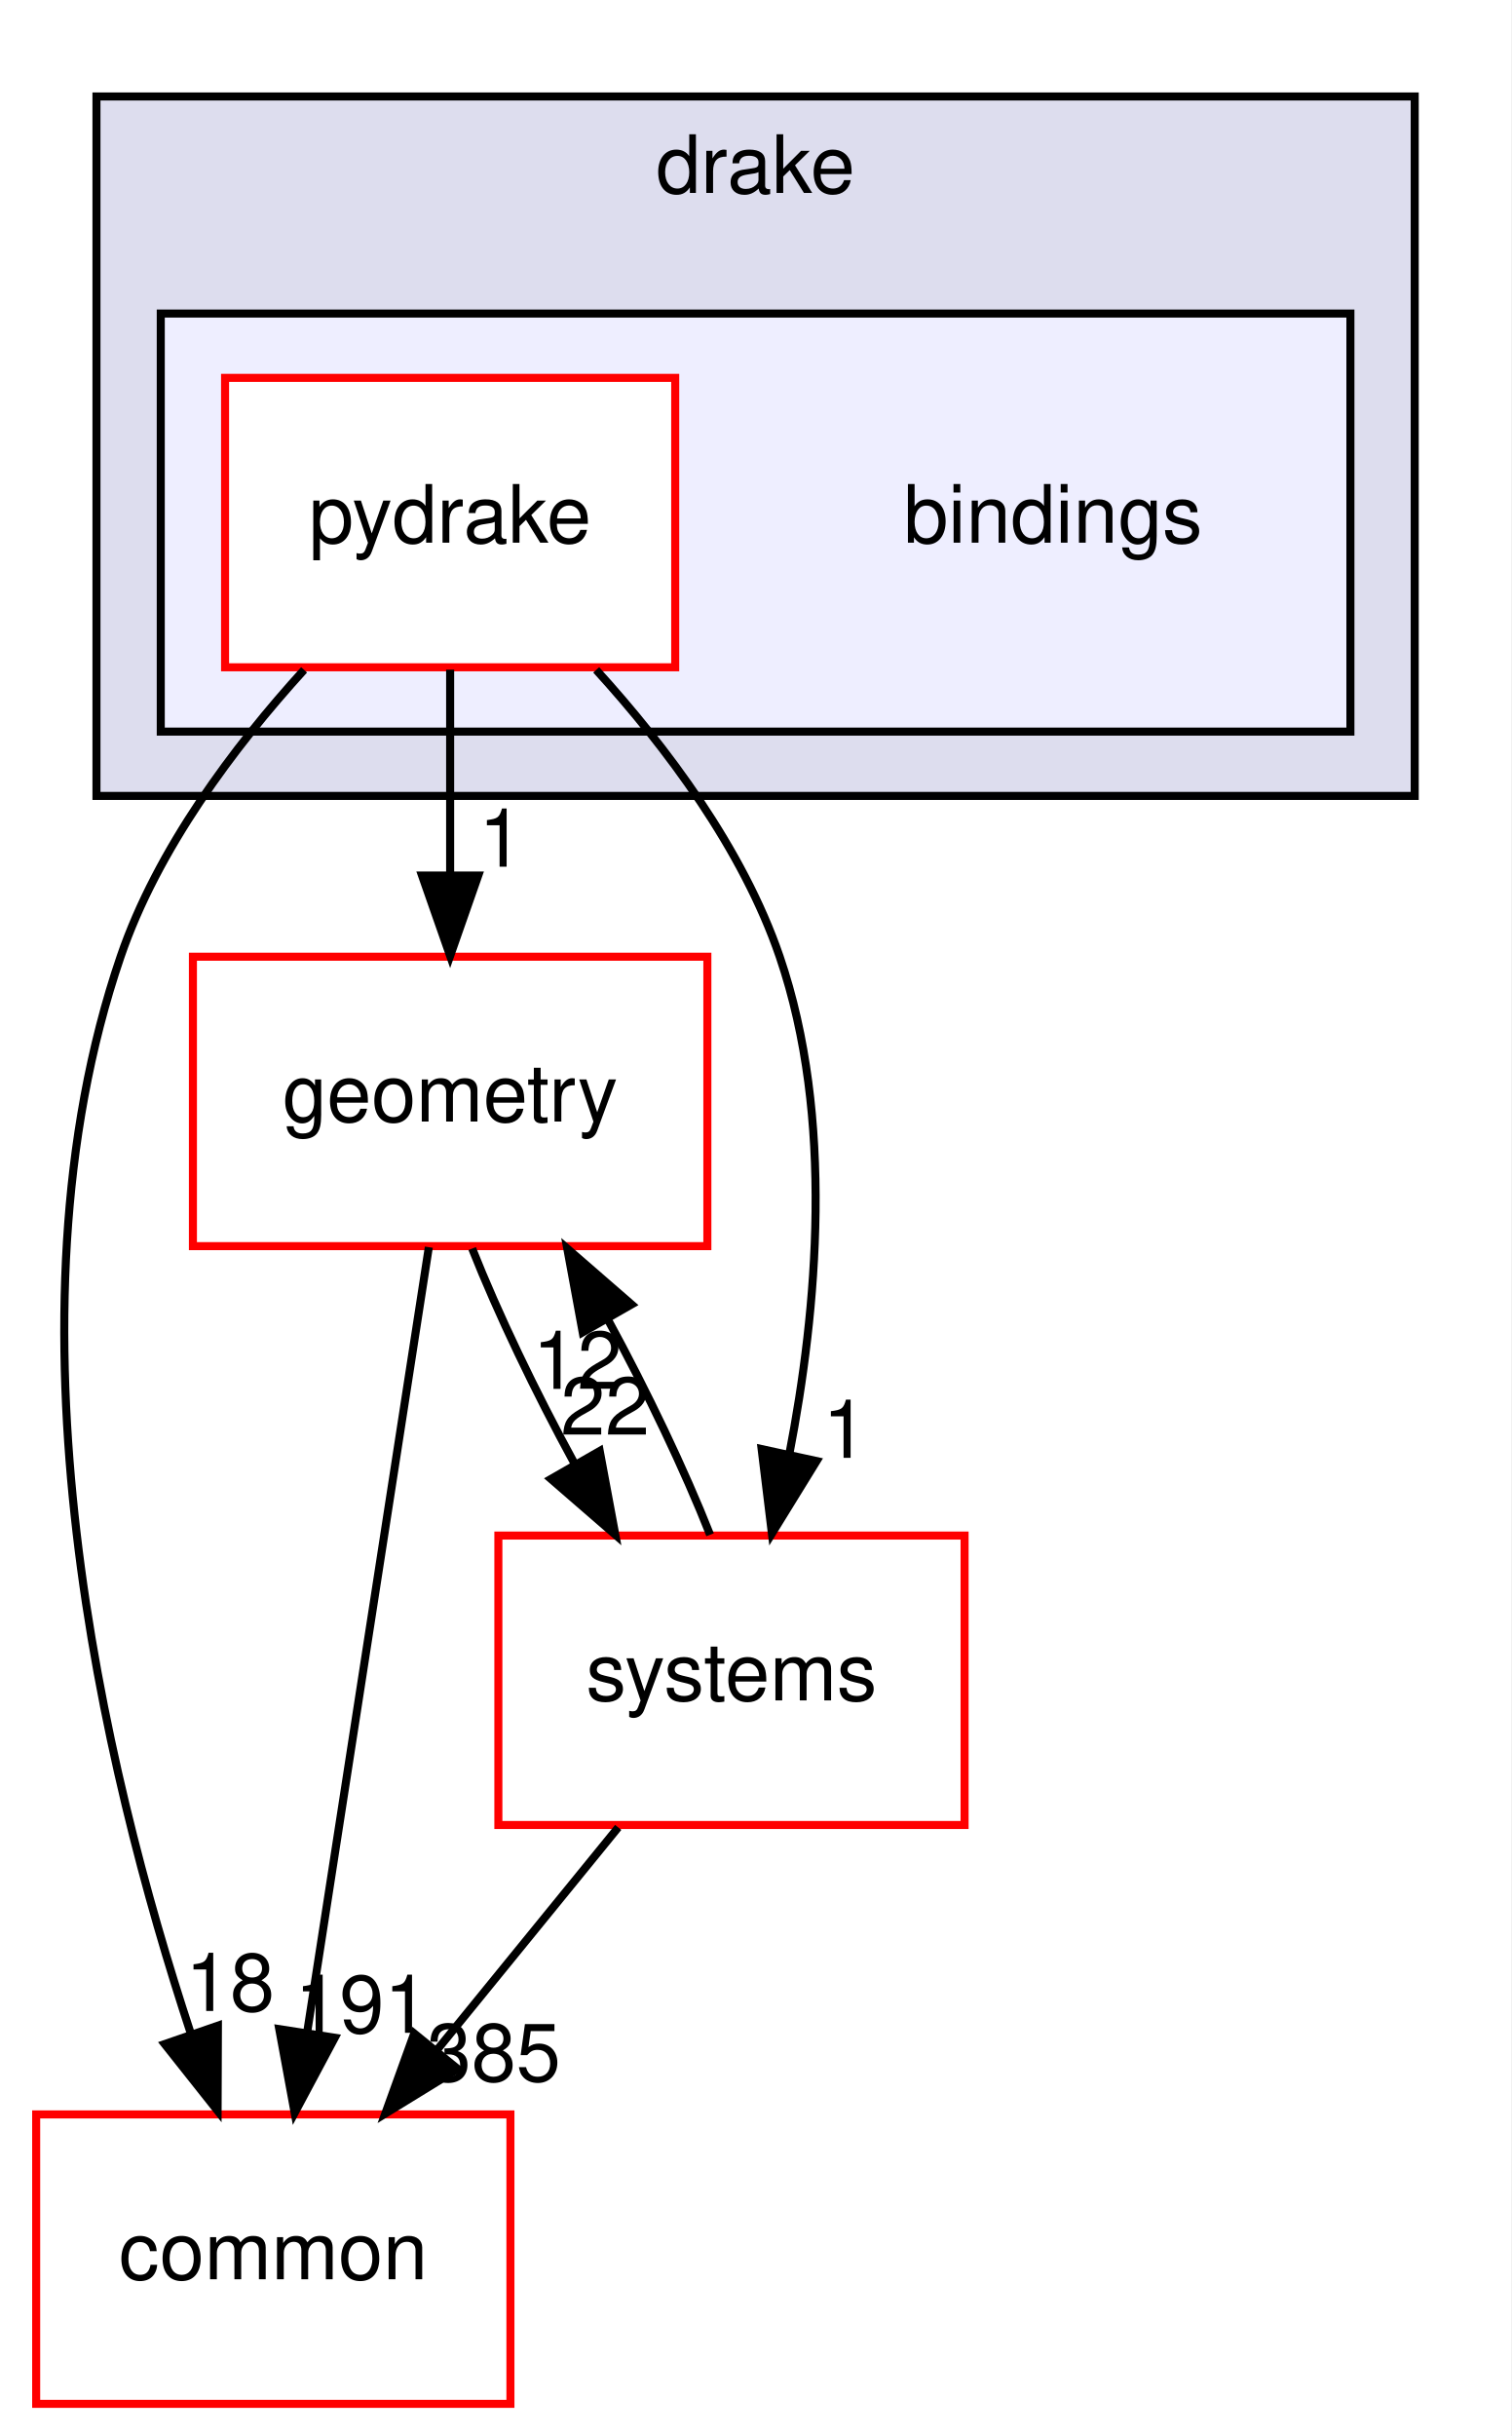
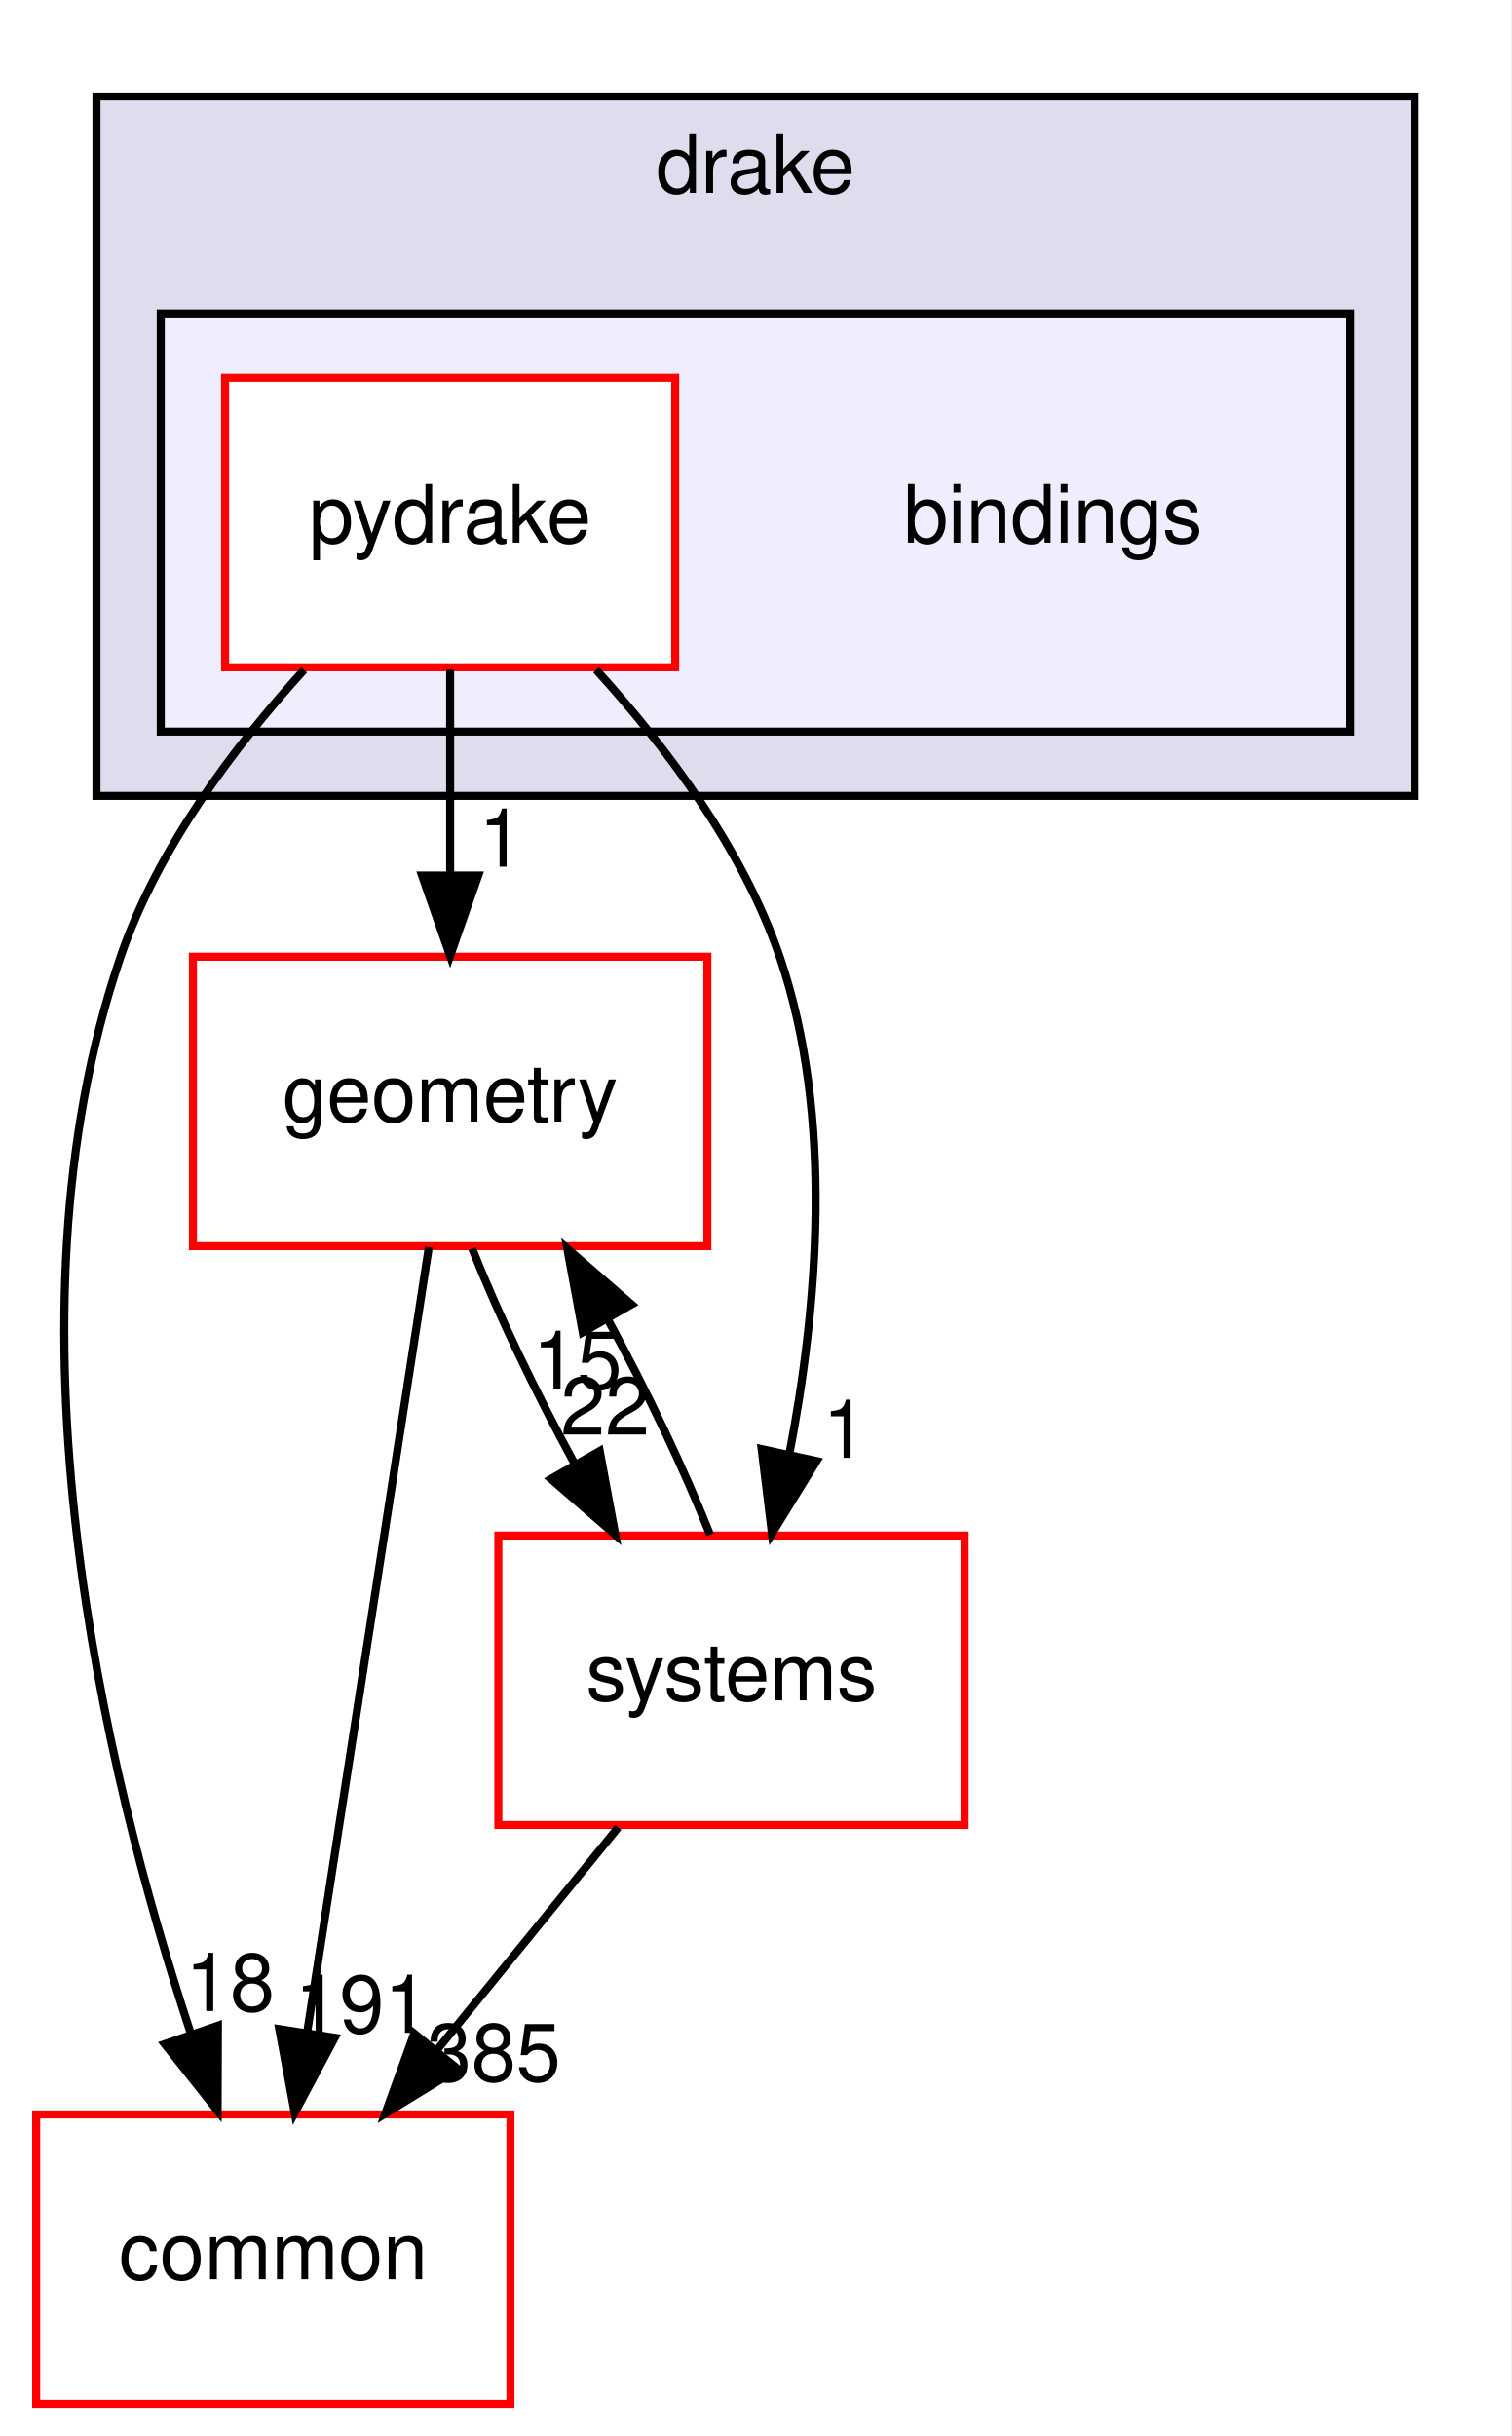
<svg xmlns="http://www.w3.org/2000/svg" xmlns:xlink="http://www.w3.org/1999/xlink" width="188pt" height="303pt" viewBox="0.00 0.00 188.00 303.00">
  <g id="graph0" class="graph" transform="scale(1 1) rotate(0) translate(4 299)">
    <polygon fill="white" stroke="transparent" points="-4,4 -4,-299 184,-299 184,4 -4,4" />
    <g id="clust1" class="cluster">
      <g id="a_clust1">
        <a xlink:href="dir_f1666844dc41ec91c14125b680b7be1b.html" target="_top" xlink:title="drake">
          <polygon fill="#ddddee" stroke="black" points="8,-200 8,-287 172,-287 172,-200 8,-200" />
          <text text-anchor="middle" x="90" y="-275" font-family="Helvetica,sans-Serif" font-size="10.00">drake</text>
        </a>
      </g>
    </g>
    <g id="clust2" class="cluster">
      <g id="a_clust2">
        <a xlink:href="dir_a8013f4957f3230075674e48512c1ba8.html" target="_top">
          <polygon fill="#eeeeff" stroke="black" points="16,-208 16,-260 164,-260 164,-208 16,-208" />
        </a>
      </g>
    </g>
    <g id="node1" class="node">
      <text text-anchor="middle" x="127" y="-231.5" font-family="Helvetica,sans-Serif" font-size="10.00">bindings</text>
    </g>
    <g id="node2" class="node">
      <g id="a_node2">
        <a xlink:href="dir_8816e59dc2bf9c067e8fdc1ddb07dc45.html" target="_top" xlink:title="pydrake">
          <polygon fill="white" stroke="red" points="80,-252 24,-252 24,-216 80,-216 80,-252" />
          <text text-anchor="middle" x="52" y="-231.5" font-family="Helvetica,sans-Serif" font-size="10.00">pydrake</text>
        </a>
      </g>
    </g>
    <g id="node3" class="node">
      <g id="a_node3">
        <a xlink:href="dir_a36da230f0956f48b11c85f7d599788f.html" target="_top" xlink:title="common">
          <polygon fill="white" stroke="red" points="59.5,-36 0.5,-36 0.5,0 59.5,0 59.5,-36" />
          <text text-anchor="middle" x="30" y="-15.5" font-family="Helvetica,sans-Serif" font-size="10.00">common</text>
        </a>
      </g>
    </g>
    <g id="edge1" class="edge">
      <path fill="none" stroke="black" d="M33.83,-215.68C25.12,-206.1 15.59,-193.43 11,-180 -4.44,-134.82 8.93,-78.82 19.7,-46.18" />
      <polygon fill="black" stroke="black" points="23.11,-47.04 23.07,-36.45 16.49,-44.75 23.11,-47.04" />
      <g id="a_edge1-headlabel">
        <a xlink:href="dir_000002_000012.html" target="_top" xlink:title="18">
          <text text-anchor="middle" x="24.62" y="-48.87" font-family="Helvetica,sans-Serif" font-size="10.00">18</text>
        </a>
      </g>
    </g>
    <g id="node4" class="node">
      <g id="a_node4">
        <a xlink:href="dir_d739e095b49d8b72164589d00310017d.html" target="_top" xlink:title="geometry">
          <polygon fill="white" stroke="red" points="84,-180 20,-180 20,-144 84,-144 84,-180" />
          <text text-anchor="middle" x="52" y="-159.5" font-family="Helvetica,sans-Serif" font-size="10.00">geometry</text>
        </a>
      </g>
    </g>
    <g id="edge2" class="edge">
      <path fill="none" stroke="black" d="M52,-215.7C52,-207.98 52,-198.71 52,-190.11" />
      <polygon fill="black" stroke="black" points="55.5,-190.1 52,-180.1 48.5,-190.1 55.5,-190.1" />
      <g id="a_edge2-headlabel">
        <a xlink:href="dir_000002_000048.html" target="_top" xlink:title="1">
          <text text-anchor="middle" x="58.34" y="-191.2" font-family="Helvetica,sans-Serif" font-size="10.00">1</text>
        </a>
      </g>
    </g>
    <g id="node5" class="node">
      <g id="a_node5">
        <a xlink:href="dir_b7a0e33b407baa23d8a077e33033c988.html" target="_top" xlink:title="systems">
          <polygon fill="white" stroke="red" points="116,-108 58,-108 58,-72 116,-72 116,-108" />
          <text text-anchor="middle" x="87" y="-87.5" font-family="Helvetica,sans-Serif" font-size="10.00">systems</text>
        </a>
      </g>
    </g>
    <g id="edge3" class="edge">
      <path fill="none" stroke="black" d="M70.17,-215.68C78.88,-206.1 88.41,-193.43 93,-180 99.82,-160.03 97.68,-136.11 94.19,-118.09" />
      <polygon fill="black" stroke="black" points="97.59,-117.27 92.03,-108.25 90.75,-118.76 97.59,-117.27" />
      <g id="a_edge3-headlabel">
        <a xlink:href="dir_000002_000096.html" target="_top" xlink:title="1">
          <text text-anchor="middle" x="101.13" y="-117.67" font-family="Helvetica,sans-Serif" font-size="10.00">1</text>
        </a>
      </g>
    </g>
    <g id="edge4" class="edge">
      <path fill="none" stroke="black" d="M49.35,-143.87C45.6,-119.67 38.71,-75.21 34.24,-46.39" />
      <polygon fill="black" stroke="black" points="37.65,-45.54 32.66,-36.19 30.74,-46.61 37.65,-45.54" />
      <g id="a_edge4-headlabel">
        <a xlink:href="dir_000048_000012.html" target="_top" xlink:title="191">
          <text text-anchor="middle" x="41.01" y="-46.15" font-family="Helvetica,sans-Serif" font-size="10.00">191</text>
        </a>
      </g>
    </g>
    <g id="edge5" class="edge">
      <path fill="none" stroke="black" d="M54.74,-143.7C57.93,-135.64 62.6,-125.89 67.46,-116.98" />
      <polygon fill="black" stroke="black" points="70.61,-118.52 72.55,-108.1 64.54,-115.04 70.61,-118.52" />
      <g id="a_edge5-headlabel">
        <a xlink:href="dir_000048_000096.html" target="_top" xlink:title="22">
          <text text-anchor="middle" x="71.29" y="-120.55" font-family="Helvetica,sans-Serif" font-size="10.00">22</text>
        </a>
      </g>
    </g>
    <g id="edge6" class="edge">
      <path fill="none" stroke="black" d="M72.91,-71.7C66.08,-63.3 57.74,-53.07 50.24,-43.86" />
      <polygon fill="black" stroke="black" points="52.96,-41.65 43.93,-36.1 47.53,-46.07 52.96,-41.65" />
      <g id="a_edge6-headlabel">
        <a xlink:href="dir_000096_000012.html" target="_top" xlink:title="385">
          <text text-anchor="middle" x="57.43" y="-40.14" font-family="Helvetica,sans-Serif" font-size="10.00">385</text>
        </a>
      </g>
    </g>
    <g id="edge7" class="edge">
      <path fill="none" stroke="black" d="M84.34,-108.1C81.17,-116.13 76.52,-125.87 71.66,-134.8" />
      <polygon fill="black" stroke="black" points="68.49,-133.28 66.57,-143.7 74.57,-136.75 68.49,-133.28" />
      <g id="a_edge7-headlabel">
-         <a xlink:href="dir_000096_000048.html" target="_top" xlink:title="12">
-           <text text-anchor="middle" x="67.82" y="-126.25" font-family="Helvetica,sans-Serif" font-size="10.00">12</text>
+         <a xlink:href="dir_000096_000048.html" target="_top" xlink:title="15">
+           <text text-anchor="middle" x="67.82" y="-126.25" font-family="Helvetica,sans-Serif" font-size="10.00">15</text>
        </a>
      </g>
    </g>
  </g>
</svg>
